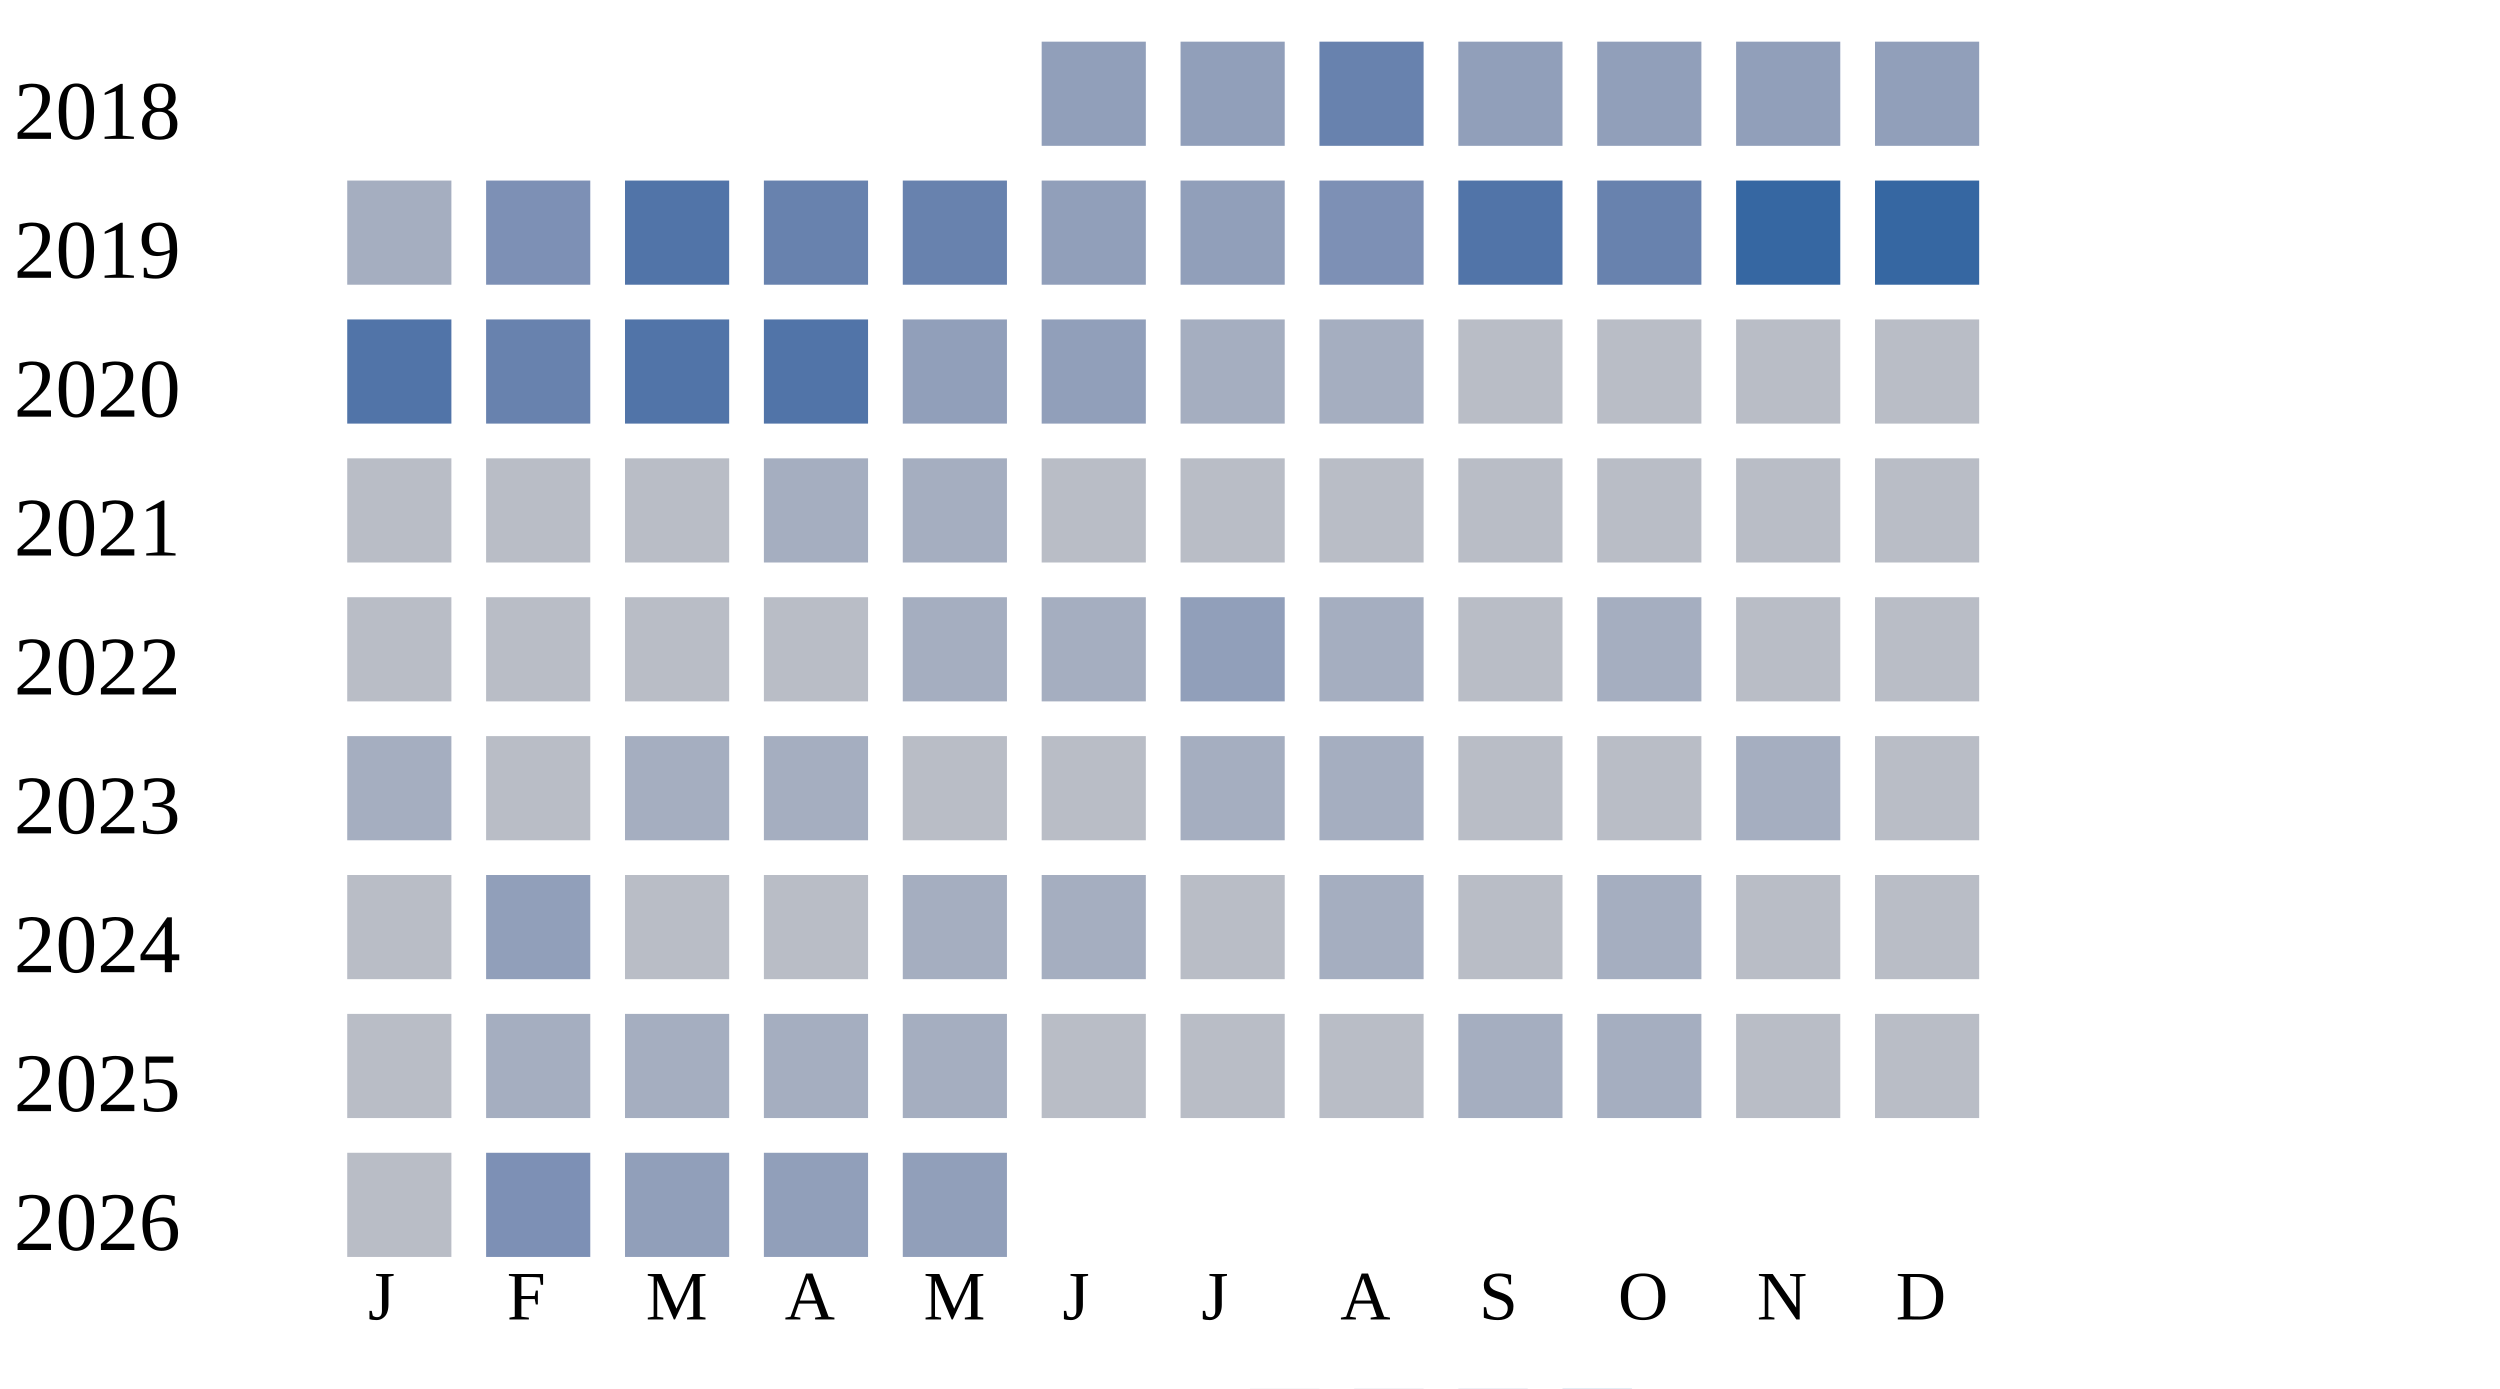
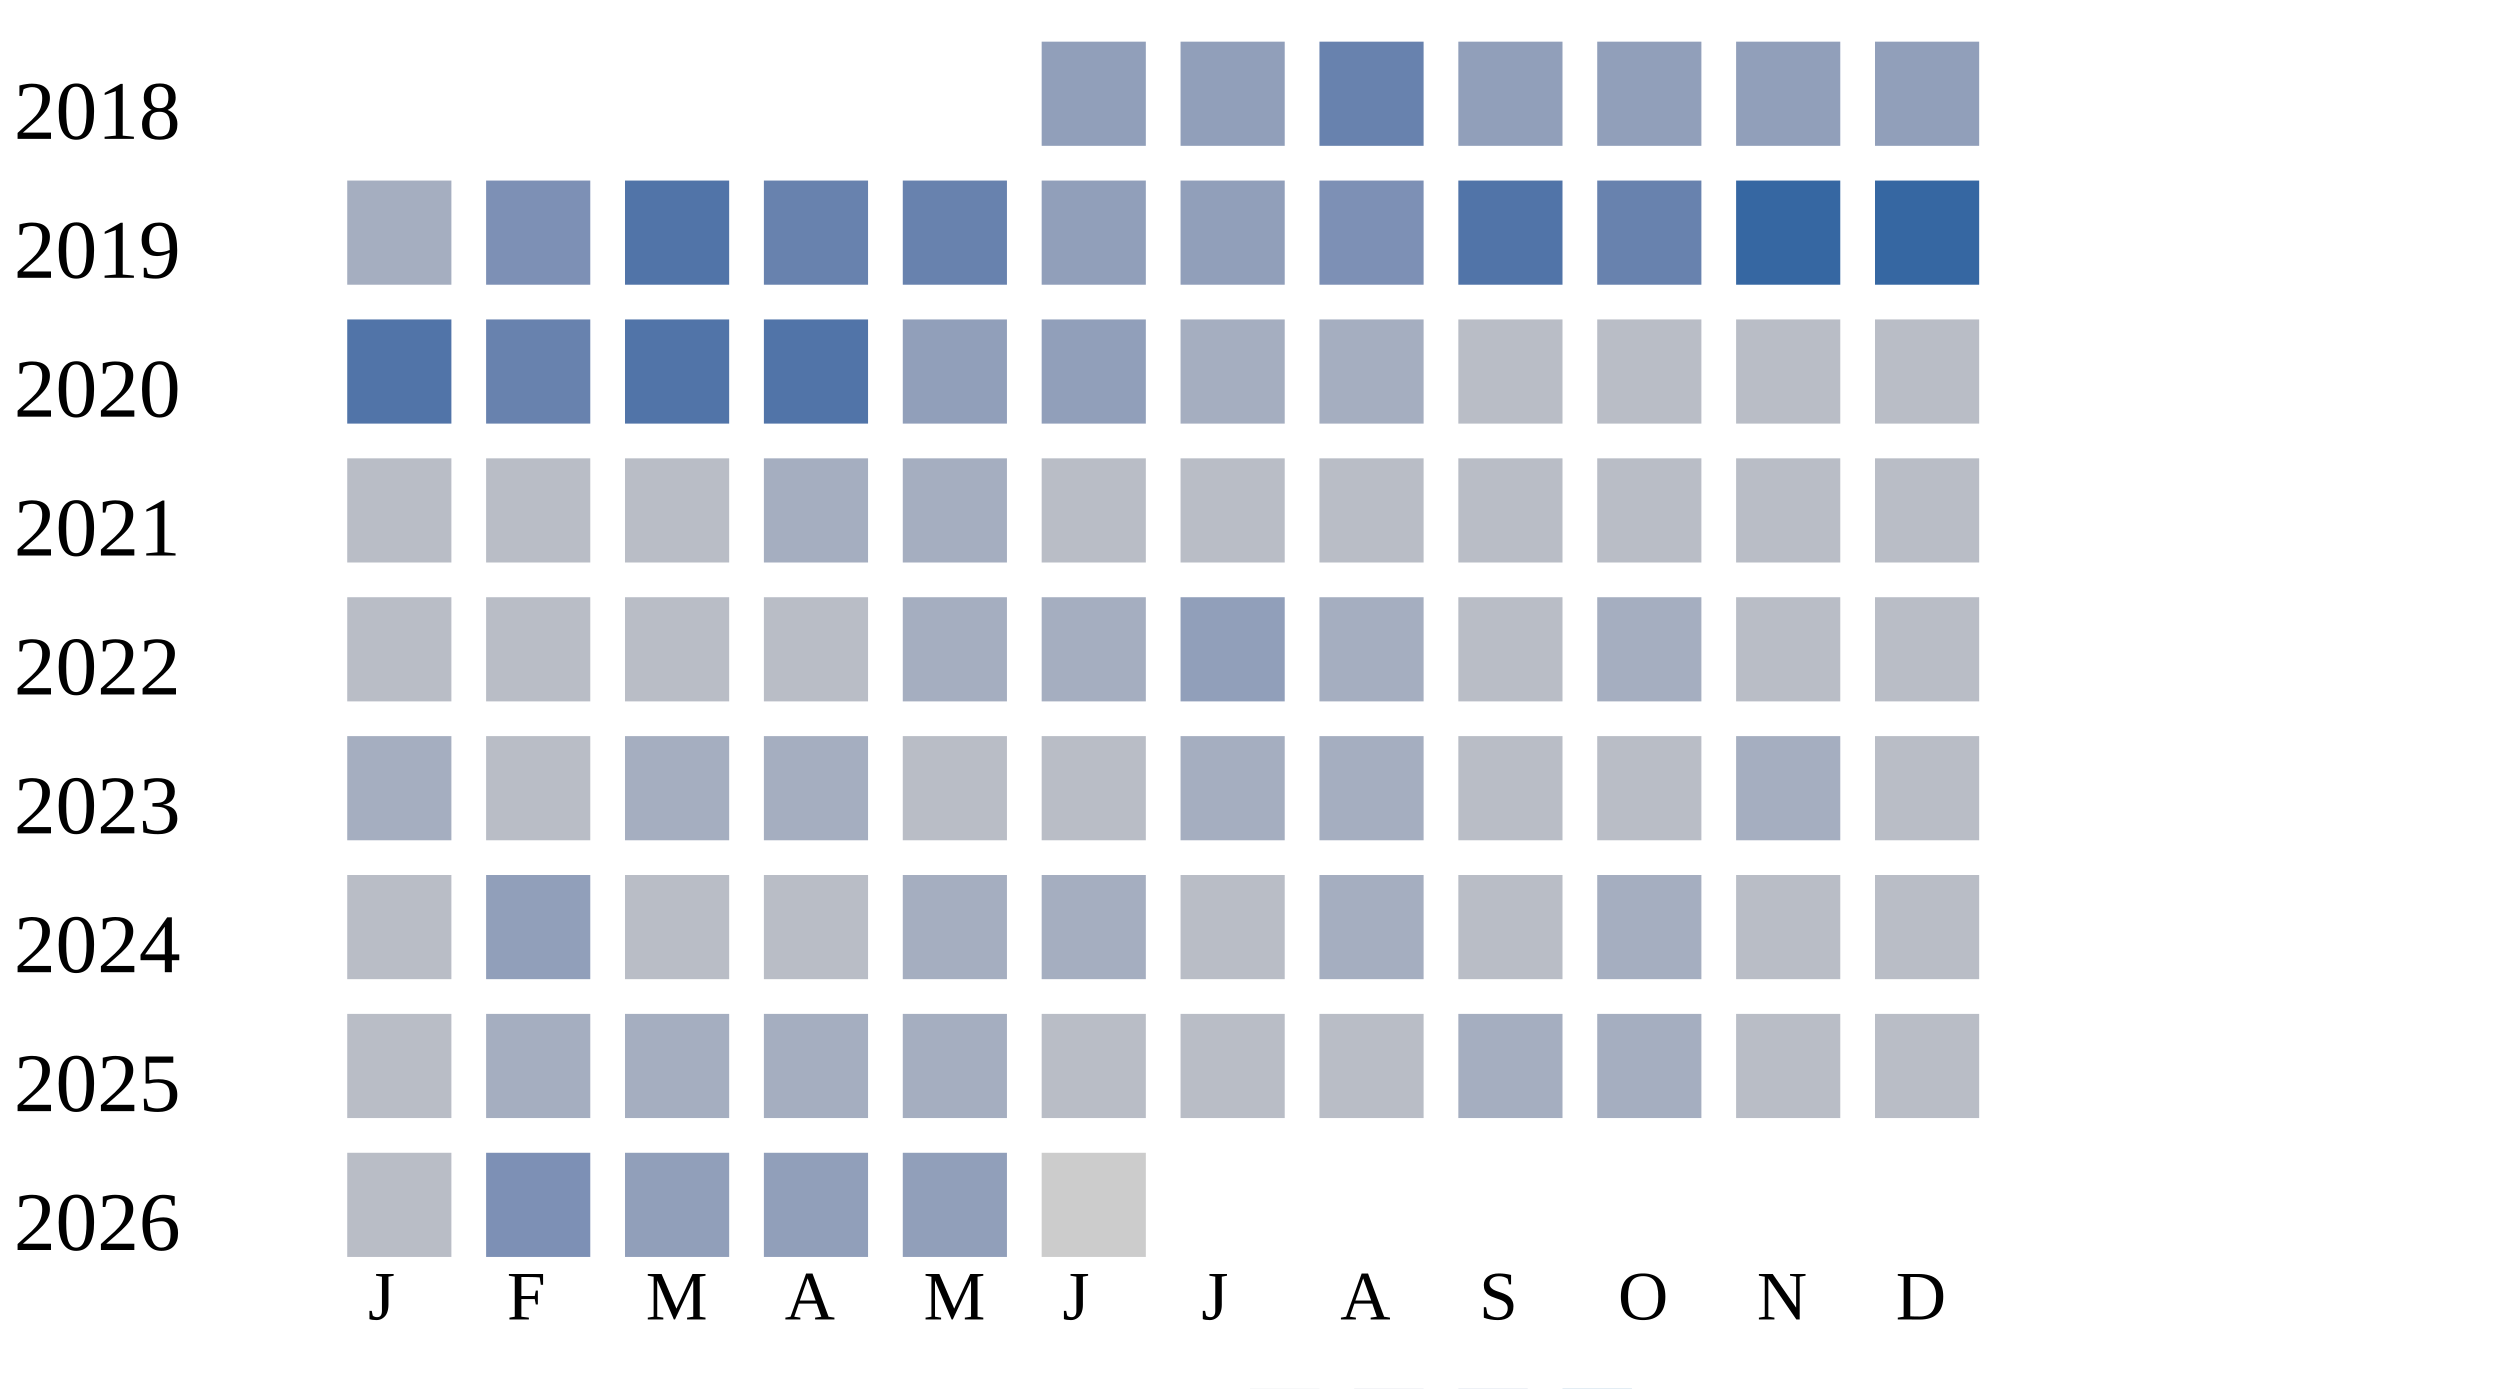
<svg xmlns="http://www.w3.org/2000/svg" width="360" height="200">
  <g transform="translate(0 0)">
    <text x="2" y="20">2018</text>
    <rect x="150" y="6" width="15" height="15" fill="#919fba" />
    <rect x="170" y="6" width="15" height="15" fill="#919fba" />
    <rect x="190" y="6" width="15" height="15" fill="#6882ae" />
    <rect x="210" y="6" width="15" height="15" fill="#919fba" />
    <rect x="230" y="6" width="15" height="15" fill="#919fba" />
    <rect x="250" y="6" width="15" height="15" fill="#919fba" />
    <rect x="270" y="6" width="15" height="15" fill="#919fba" />
  </g>
  <g transform="translate(0 20)">
    <text x="2" y="20">2019</text>
    <rect x="50" y="6" width="15" height="15" fill="#a5aec0" />
    <rect x="70" y="6" width="15" height="15" fill="#7d90b5" />
    <rect x="90" y="6" width="15" height="15" fill="#5174a8" />
    <rect x="110" y="6" width="15" height="15" fill="#6882ae" />
    <rect x="130" y="6" width="15" height="15" fill="#6882ae" />
    <rect x="150" y="6" width="15" height="15" fill="#919fba" />
    <rect x="170" y="6" width="15" height="15" fill="#919fba" />
    <rect x="190" y="6" width="15" height="15" fill="#7d90b5" />
    <rect x="210" y="6" width="15" height="15" fill="#5174a8" />
    <rect x="230" y="6" width="15" height="15" fill="#6882ae" />
    <rect x="250" y="6" width="15" height="15" fill="#3667a2" />
    <rect x="270" y="6" width="15" height="15" fill="#3667a2" />
  </g>
  <g transform="translate(0 40)">
    <text x="2" y="20">2020</text>
    <rect x="50" y="6" width="15" height="15" fill="#5174a8" />
    <rect x="70" y="6" width="15" height="15" fill="#6882ae" />
    <rect x="90" y="6" width="15" height="15" fill="#5174a8" />
    <rect x="110" y="6" width="15" height="15" fill="#5174a8" />
    <rect x="130" y="6" width="15" height="15" fill="#919fba" />
    <rect x="150" y="6" width="15" height="15" fill="#919fba" />
    <rect x="170" y="6" width="15" height="15" fill="#a5aec0" />
    <rect x="190" y="6" width="15" height="15" fill="#a5aec0" />
    <rect x="210" y="6" width="15" height="15" fill="#b9bdc6" />
    <rect x="230" y="6" width="15" height="15" fill="#b9bdc6" />
    <rect x="250" y="6" width="15" height="15" fill="#b9bdc6" />
    <rect x="270" y="6" width="15" height="15" fill="#b9bdc6" />
  </g>
  <g transform="translate(0 60)">
    <text x="2" y="20">2021</text>
    <rect x="50" y="6" width="15" height="15" fill="#b9bdc6" />
    <rect x="70" y="6" width="15" height="15" fill="#b9bdc6" />
    <rect x="90" y="6" width="15" height="15" fill="#b9bdc6" />
    <rect x="110" y="6" width="15" height="15" fill="#a5aec0" />
    <rect x="130" y="6" width="15" height="15" fill="#a5aec0" />
    <rect x="150" y="6" width="15" height="15" fill="#b9bdc6" />
    <rect x="170" y="6" width="15" height="15" fill="#b9bdc6" />
    <rect x="190" y="6" width="15" height="15" fill="#b9bdc6" />
    <rect x="210" y="6" width="15" height="15" fill="#b9bdc6" />
    <rect x="230" y="6" width="15" height="15" fill="#b9bdc6" />
    <rect x="250" y="6" width="15" height="15" fill="#b9bdc6" />
    <rect x="270" y="6" width="15" height="15" fill="#b9bdc6" />
  </g>
  <g transform="translate(0 80)">
    <text x="2" y="20">2022</text>
    <rect x="50" y="6" width="15" height="15" fill="#b9bdc6" />
    <rect x="70" y="6" width="15" height="15" fill="#b9bdc6" />
    <rect x="90" y="6" width="15" height="15" fill="#b9bdc6" />
    <rect x="110" y="6" width="15" height="15" fill="#b9bdc6" />
    <rect x="130" y="6" width="15" height="15" fill="#a5aec0" />
    <rect x="150" y="6" width="15" height="15" fill="#a5aec0" />
    <rect x="170" y="6" width="15" height="15" fill="#919fba" />
    <rect x="190" y="6" width="15" height="15" fill="#a5aec0" />
    <rect x="210" y="6" width="15" height="15" fill="#b9bdc6" />
    <rect x="230" y="6" width="15" height="15" fill="#a5aec0" />
    <rect x="250" y="6" width="15" height="15" fill="#b9bdc6" />
    <rect x="270" y="6" width="15" height="15" fill="#b9bdc6" />
  </g>
  <g transform="translate(0 100)">
    <text x="2" y="20">2023</text>
    <rect x="50" y="6" width="15" height="15" fill="#a5aec0" />
    <rect x="70" y="6" width="15" height="15" fill="#b9bdc6" />
    <rect x="90" y="6" width="15" height="15" fill="#a5aec0" />
    <rect x="110" y="6" width="15" height="15" fill="#a5aec0" />
    <rect x="130" y="6" width="15" height="15" fill="#b9bdc6" />
    <rect x="150" y="6" width="15" height="15" fill="#b9bdc6" />
    <rect x="170" y="6" width="15" height="15" fill="#a5aec0" />
    <rect x="190" y="6" width="15" height="15" fill="#a5aec0" />
    <rect x="210" y="6" width="15" height="15" fill="#b9bdc6" />
    <rect x="230" y="6" width="15" height="15" fill="#b9bdc6" />
    <rect x="250" y="6" width="15" height="15" fill="#a5aec0" />
    <rect x="270" y="6" width="15" height="15" fill="#b9bdc6" />
  </g>
  <g transform="translate(0 120)">
    <text x="2" y="20">2024</text>
    <rect x="50" y="6" width="15" height="15" fill="#b9bdc6" />
    <rect x="70" y="6" width="15" height="15" fill="#919fba" />
    <rect x="90" y="6" width="15" height="15" fill="#b9bdc6" />
    <rect x="110" y="6" width="15" height="15" fill="#b9bdc6" />
    <rect x="130" y="6" width="15" height="15" fill="#a5aec0" />
    <rect x="150" y="6" width="15" height="15" fill="#a5aec0" />
    <rect x="170" y="6" width="15" height="15" fill="#b9bdc6" />
    <rect x="190" y="6" width="15" height="15" fill="#a5aec0" />
    <rect x="210" y="6" width="15" height="15" fill="#b9bdc6" />
    <rect x="230" y="6" width="15" height="15" fill="#a5aec0" />
    <rect x="250" y="6" width="15" height="15" fill="#b9bdc6" />
    <rect x="270" y="6" width="15" height="15" fill="#b9bdc6" />
  </g>
  <g transform="translate(0 140)">
    <text x="2" y="20">2025</text>
    <rect x="50" y="6" width="15" height="15" fill="#b9bdc6" />
    <rect x="70" y="6" width="15" height="15" fill="#a5aec0" />
    <rect x="90" y="6" width="15" height="15" fill="#a5aec0" />
    <rect x="110" y="6" width="15" height="15" fill="#a5aec0" />
    <rect x="130" y="6" width="15" height="15" fill="#a5aec0" />
    <rect x="150" y="6" width="15" height="15" fill="#b9bdc6" />
    <rect x="170" y="6" width="15" height="15" fill="#b9bdc6" />
    <rect x="190" y="6" width="15" height="15" fill="#b9bdc6" />
    <rect x="210" y="6" width="15" height="15" fill="#a5aec0" />
    <rect x="230" y="6" width="15" height="15" fill="#a5aec0" />
    <rect x="250" y="6" width="15" height="15" fill="#b9bdc6" />
    <rect x="270" y="6" width="15" height="15" fill="#b9bdc6" />
  </g>
  <g transform="translate(0 160)">
    <text x="2" y="20">2026</text>
    <rect x="50" y="6" width="15" height="15" fill="#b9bdc6" />
    <rect x="70" y="6" width="15" height="15" fill="#7d90b5" />
    <rect x="90" y="6" width="15" height="15" fill="#919fba" />
    <rect x="110" y="6" width="15" height="15" fill="#919fba" />
    <rect x="130" y="6" width="15" height="15" fill="#919fba" />
+     <rect x="150" y="6" width="15" height="15" fill="#cccccc" />
  </g>
  <text style="font-size: 10px; text-align: center" x="53" y="190">J</text>
  <text style="font-size: 10px; text-align: center" x="73" y="190">F</text>
  <text style="font-size: 10px; text-align: center" x="93" y="190">M</text>
  <text style="font-size: 10px; text-align: center" x="113" y="190">A</text>
  <text style="font-size: 10px; text-align: center" x="133" y="190">M</text>
  <text style="font-size: 10px; text-align: center" x="153" y="190">J</text>
  <text style="font-size: 10px; text-align: center" x="173" y="190">J</text>
  <text style="font-size: 10px; text-align: center" x="193" y="190">A</text>
  <text style="font-size: 10px; text-align: center" x="213" y="190">S</text>
  <text style="font-size: 10px; text-align: center" x="233" y="190">O</text>
  <text style="font-size: 10px; text-align: center" x="253" y="190">N</text>
  <text style="font-size: 10px; text-align: center" x="273" y="190">D</text>
  <text style="font-size: 10px;" x="155" y="209">Less</text>
  <rect fill="#b9bdc6" width="10" height="10" x="180" y="200" />
  <rect fill="#919fba" width="10" height="10" x="195" y="200" />
  <rect fill="#6882ae" width="10" height="10" x="210" y="200" />
  <rect fill="#005a9c" width="10" height="10" x="225" y="200" />
  <text x="240" y="209" style="font-size: 10px;">More</text>
</svg>
